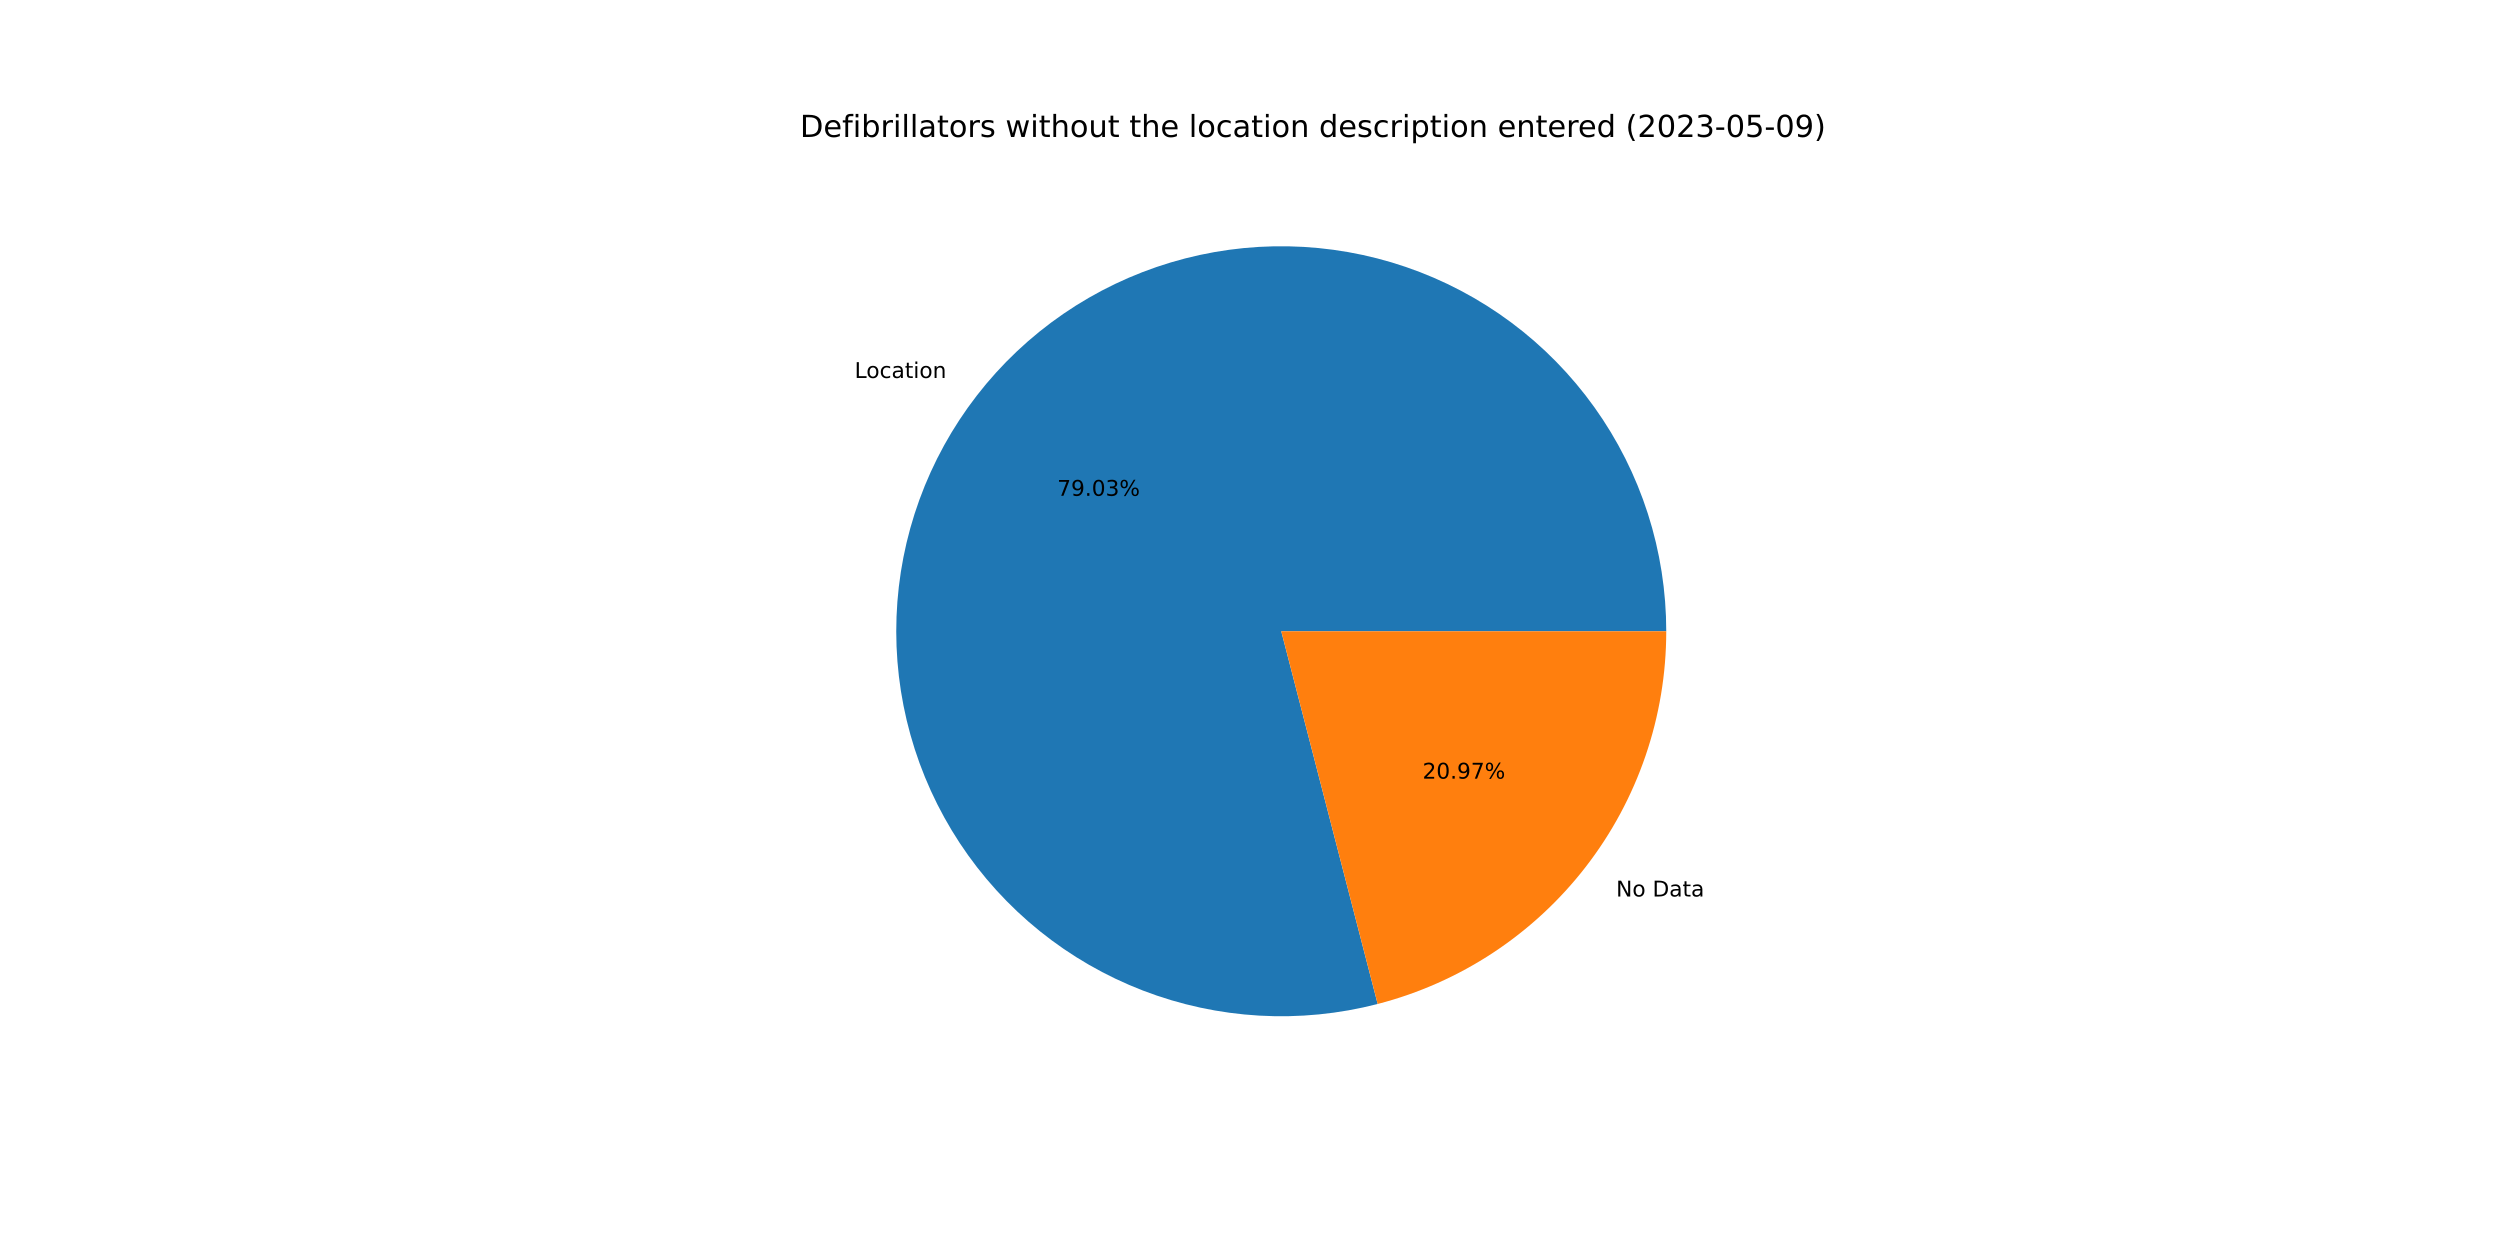
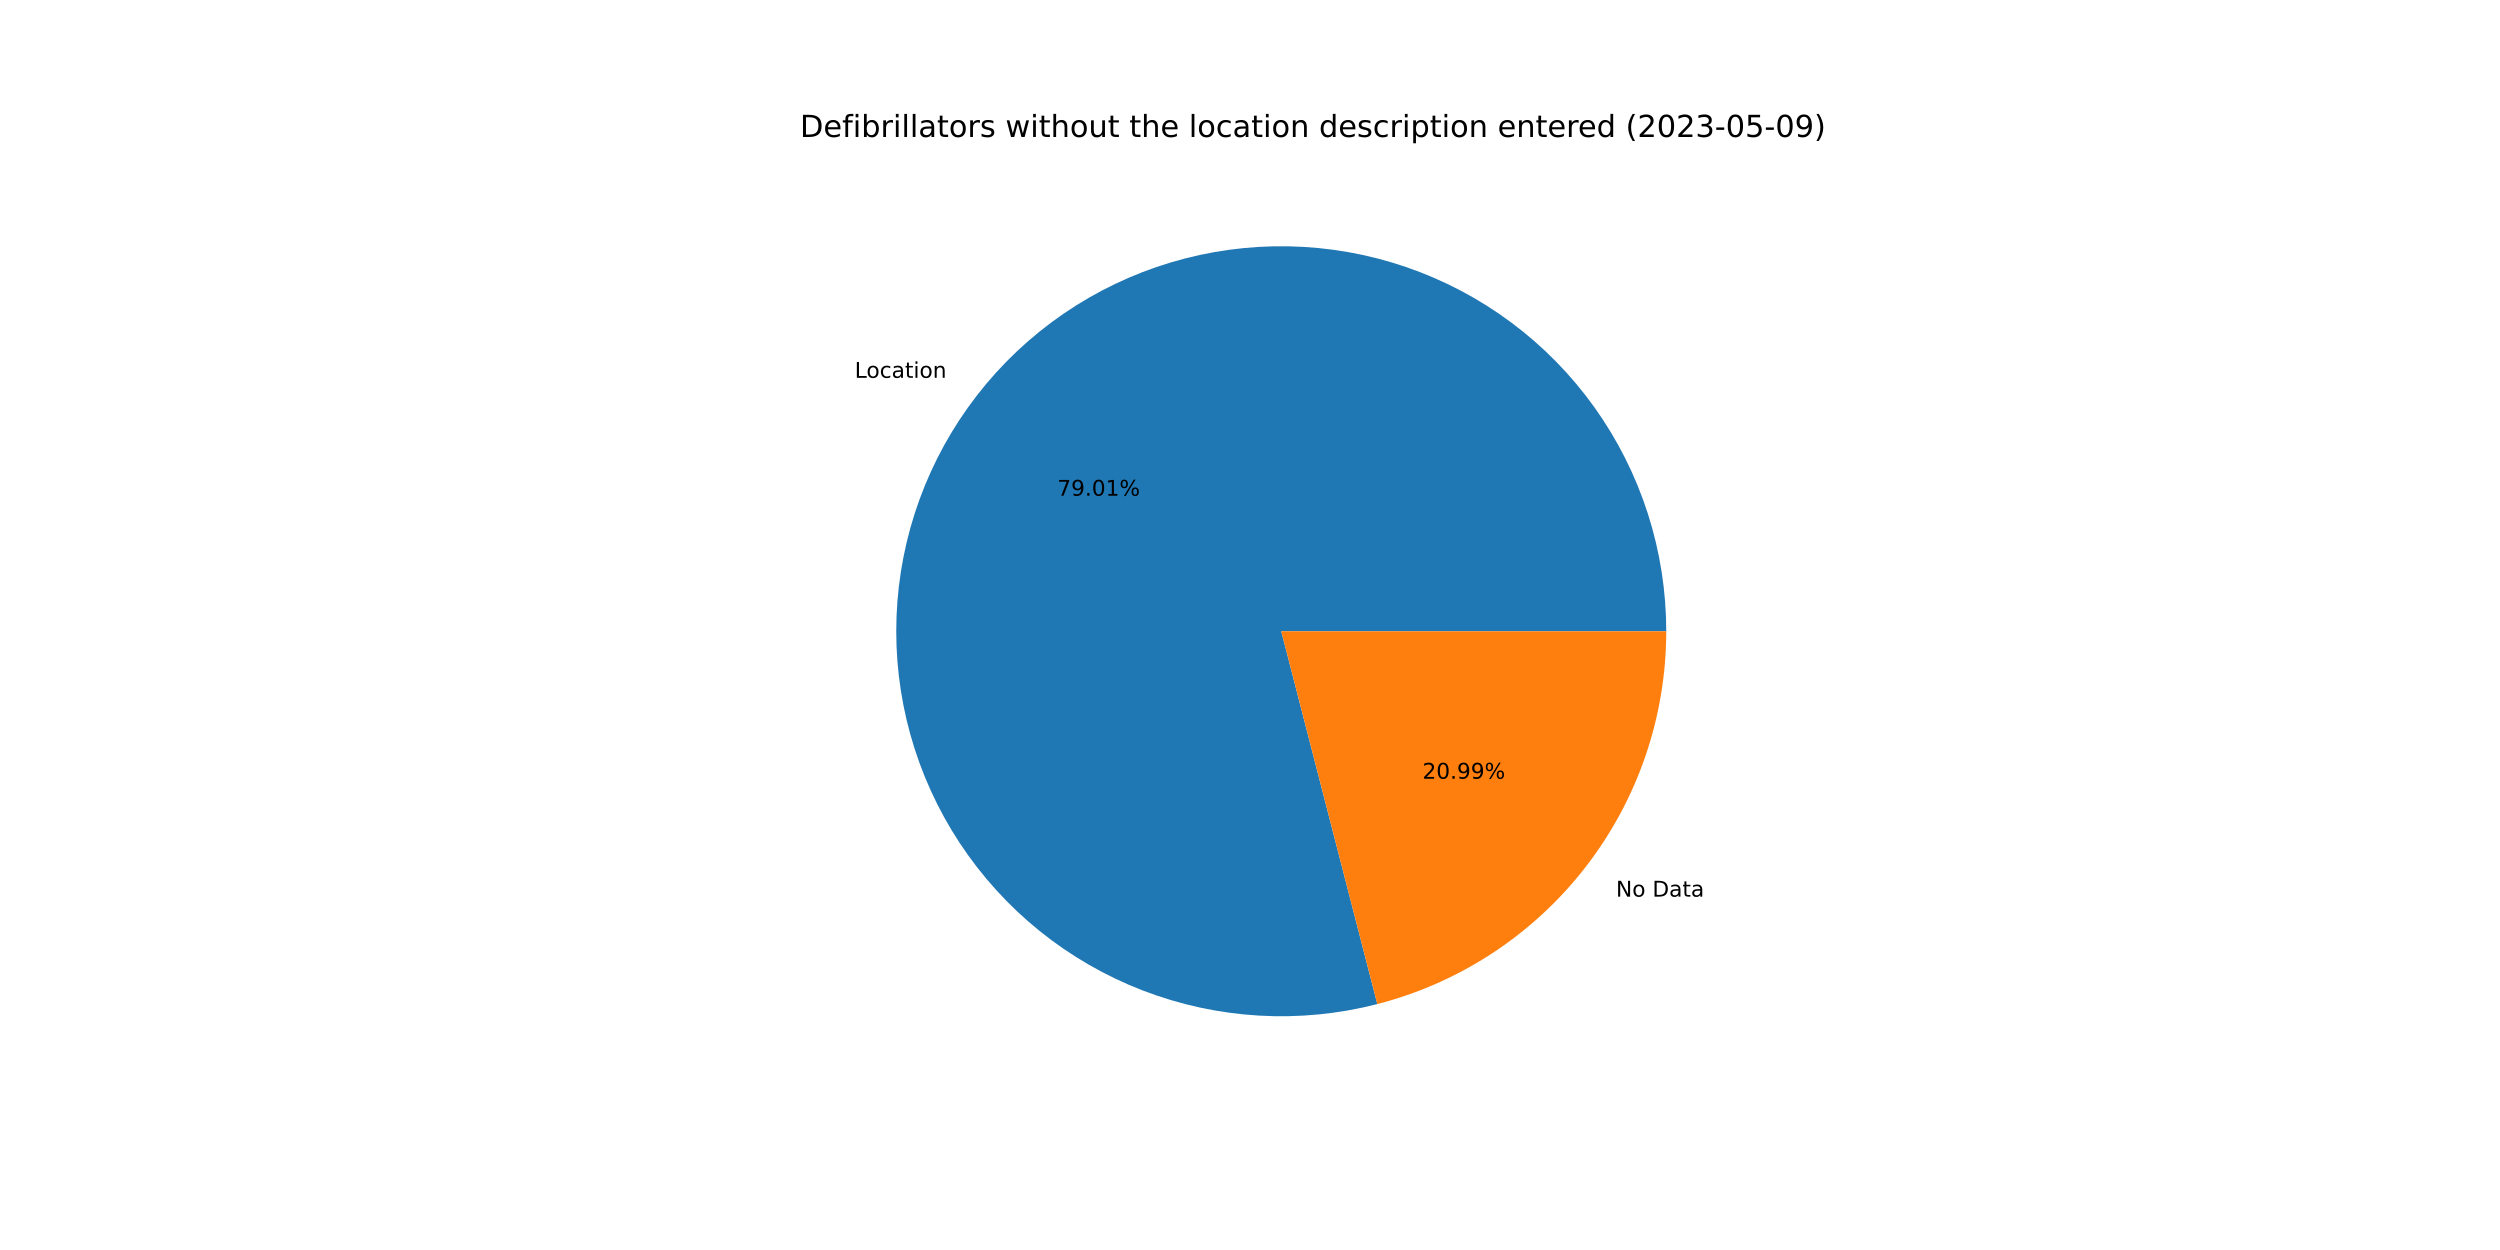
<svg xmlns="http://www.w3.org/2000/svg" xmlns:xlink="http://www.w3.org/1999/xlink" width="1152pt" height="576pt" viewBox="0 0 1152 576" version="1.1">
  <defs>
    <style type="text/css">*{stroke-linejoin: round; stroke-linecap: butt}</style>
  </defs>
  <g id="figure_1">
    <g id="patch_1">
      <path d="M 0 576  L 1152 576  L 1152 0  L 0 0  z " style="fill: #ffffff" />
    </g>
    <g id="axes_1">
      <g id="patch_2">
-         <path d="M 767.808 290.88  C 767.808 272.491 764.949 254.213 759.333 236.702  C 753.717 219.191 745.413 202.659 734.717 187.7  C 724.022 172.741 711.066 159.535 696.313 148.557  C 681.561 137.578 665.19 128.96 647.79 123.011  C 630.389 117.062 612.169 113.855 593.783 113.504  C 575.397 113.154 557.068 115.664 539.453 120.945  C 521.839 126.226 505.152 134.213 489.991 144.621  C 474.831 155.029 461.38 167.731 450.122 182.272  C 438.864 196.812 429.936 213.015 423.656 230.299  C 417.376 247.583 413.822 265.739 413.121 284.115  C 412.42 302.491 414.58 320.864 419.524 338.577  C 424.468 356.289 432.136 373.125 442.253 388.481  C 452.37 403.838 464.813 417.528 479.136 429.061  C 493.46 440.594 509.489 449.83 526.65 456.438  C 543.811 463.046 561.896 466.946 580.255 467.998  C 598.614 469.049 617.026 467.24 634.829 462.635  L 590.4 290.88  L 767.808 290.88  z " style="fill: #1f77b4" />
+         <path d="M 767.808 290.88  C 767.808 272.494 764.95 254.219 759.336 236.712  C 753.722 219.204 745.421 202.674 734.729 187.717  C 724.038 172.759 711.086 159.554 696.338 148.575  C 681.59 137.596 665.224 128.976 647.828 123.024  C 630.432 117.072 612.216 113.861 593.834 113.505  C 575.451 113.149 557.125 115.653 539.512 120.927  C 521.898 126.201 505.211 134.181 490.05 144.581  C 474.888 154.981 461.434 167.675 450.172 182.208  C 438.909 196.741 429.974 212.936 423.687 230.214  C 417.4 247.491 413.837 265.641 413.125 284.014  C 412.413 302.386 414.562 320.757 419.494 338.469  C 424.426 356.181 432.082 373.02 442.186 388.38  C 452.291 403.74 464.722 417.437 479.034 428.979  C 493.346 440.52 509.366 449.767 526.518 456.387  C 543.671 463.008 561.749 466.922 580.104 467.989  C 598.459 469.056 616.868 467.263 634.672 462.675  L 590.4 290.88  L 767.808 290.88  z " style="fill: #1f77b4" />
      </g>
      <g id="patch_3">
-         <path d="M 634.829 462.635  C 672.886 452.79 706.613 430.571 730.678 399.488  C 754.743 368.406 767.808 330.19 767.808 290.88  L 590.4 290.88  L 634.829 462.635  z " style="fill: #ff7f0e" />
+         <path d="M 634.672 462.675  C 672.765 452.858 706.532 430.645 730.628 399.552  C 754.724 368.459 767.808 330.217 767.808 290.88  L 590.4 290.88  L 634.672 462.675  z " style="fill: #ff7f0e" />
      </g>
      <g id="matplotlib.axis_1" />
      <g id="matplotlib.axis_2" />
      <g id="text_1">
-         <g transform="translate(393.7976 174.1704)scale(0.1 -0.1)">
+         <g transform="translate(393.8521 174.0999)scale(0.1 -0.1)">
          <defs>
            <path id="DejaVuSans-4c" d="M 628 4666  L 1259 4666  L 1259 531  L 3531 531  L 3531 0  L 628 0  L 628 4666  z " transform="scale(0.015625)" />
            <path id="DejaVuSans-6f" d="M 1959 3097  Q 1497 3097 1228 2736  Q 959 2375 959 1747  Q 959 1119 1226 758  Q 1494 397 1959 397  Q 2419 397 2687 759  Q 2956 1122 2956 1747  Q 2956 2369 2687 2733  Q 2419 3097 1959 3097  z M 1959 3584  Q 2709 3584 3137 3096  Q 3566 2609 3566 1747  Q 3566 888 3137 398  Q 2709 -91 1959 -91  Q 1206 -91 779 398  Q 353 888 353 1747  Q 353 2609 779 3096  Q 1206 3584 1959 3584  z " transform="scale(0.015625)" />
            <path id="DejaVuSans-63" d="M 3122 3366  L 3122 2828  Q 2878 2963 2633 3030  Q 2388 3097 2138 3097  Q 1578 3097 1268 2742  Q 959 2388 959 1747  Q 959 1106 1268 751  Q 1578 397 2138 397  Q 2388 397 2633 464  Q 2878 531 3122 666  L 3122 134  Q 2881 22 2623 -34  Q 2366 -91 2075 -91  Q 1284 -91 818 406  Q 353 903 353 1747  Q 353 2603 823 3093  Q 1294 3584 2113 3584  Q 2378 3584 2631 3529  Q 2884 3475 3122 3366  z " transform="scale(0.015625)" />
            <path id="DejaVuSans-61" d="M 2194 1759  Q 1497 1759 1228 1600  Q 959 1441 959 1056  Q 959 750 1161 570  Q 1363 391 1709 391  Q 2188 391 2477 730  Q 2766 1069 2766 1631  L 2766 1759  L 2194 1759  z M 3341 1997  L 3341 0  L 2766 0  L 2766 531  Q 2569 213 2275 61  Q 1981 -91 1556 -91  Q 1019 -91 701 211  Q 384 513 384 1019  Q 384 1609 779 1909  Q 1175 2209 1959 2209  L 2766 2209  L 2766 2266  Q 2766 2663 2505 2880  Q 2244 3097 1772 3097  Q 1472 3097 1187 3025  Q 903 2953 641 2809  L 641 3341  Q 956 3463 1253 3523  Q 1550 3584 1831 3584  Q 2591 3584 2966 3190  Q 3341 2797 3341 1997  z " transform="scale(0.015625)" />
            <path id="DejaVuSans-74" d="M 1172 4494  L 1172 3500  L 2356 3500  L 2356 3053  L 1172 3053  L 1172 1153  Q 1172 725 1289 603  Q 1406 481 1766 481  L 2356 481  L 2356 0  L 1766 0  Q 1100 0 847 248  Q 594 497 594 1153  L 594 3053  L 172 3053  L 172 3500  L 594 3500  L 594 4494  L 1172 4494  z " transform="scale(0.015625)" />
            <path id="DejaVuSans-69" d="M 603 3500  L 1178 3500  L 1178 0  L 603 0  L 603 3500  z M 603 4863  L 1178 4863  L 1178 4134  L 603 4134  L 603 4863  z " transform="scale(0.015625)" />
            <path id="DejaVuSans-6e" d="M 3513 2113  L 3513 0  L 2938 0  L 2938 2094  Q 2938 2591 2744 2837  Q 2550 3084 2163 3084  Q 1697 3084 1428 2787  Q 1159 2491 1159 1978  L 1159 0  L 581 0  L 581 3500  L 1159 3500  L 1159 2956  Q 1366 3272 1645 3428  Q 1925 3584 2291 3584  Q 2894 3584 3203 3211  Q 3513 2838 3513 2113  z " transform="scale(0.015625)" />
          </defs>
          <use xlink:href="#DejaVuSans-4c" />
          <use xlink:href="#DejaVuSans-6f" x="53.963" />
          <use xlink:href="#DejaVuSans-63" x="115.145" />
          <use xlink:href="#DejaVuSans-61" x="170.125" />
          <use xlink:href="#DejaVuSans-74" x="231.404" />
          <use xlink:href="#DejaVuSans-69" x="270.613" />
          <use xlink:href="#DejaVuSans-6f" x="298.396" />
          <use xlink:href="#DejaVuSans-6e" x="359.578" />
        </g>
      </g>
      <g id="text_2">
-         <g transform="translate(487.1685 228.4745)scale(0.1 -0.1)">
+         <g transform="translate(487.1982 228.436)scale(0.1 -0.1)">
          <defs>
            <path id="DejaVuSans-37" d="M 525 4666  L 3525 4666  L 3525 4397  L 1831 0  L 1172 0  L 2766 4134  L 525 4134  L 525 4666  z " transform="scale(0.015625)" />
            <path id="DejaVuSans-39" d="M 703 97  L 703 672  Q 941 559 1184 500  Q 1428 441 1663 441  Q 2288 441 2617 861  Q 2947 1281 2994 2138  Q 2813 1869 2534 1725  Q 2256 1581 1919 1581  Q 1219 1581 811 2004  Q 403 2428 403 3163  Q 403 3881 828 4315  Q 1253 4750 1959 4750  Q 2769 4750 3195 4129  Q 3622 3509 3622 2328  Q 3622 1225 3098 567  Q 2575 -91 1691 -91  Q 1453 -91 1209 -44  Q 966 3 703 97  z M 1959 2075  Q 2384 2075 2632 2365  Q 2881 2656 2881 3163  Q 2881 3666 2632 3958  Q 2384 4250 1959 4250  Q 1534 4250 1286 3958  Q 1038 3666 1038 3163  Q 1038 2656 1286 2365  Q 1534 2075 1959 2075  z " transform="scale(0.015625)" />
            <path id="DejaVuSans-2e" d="M 684 794  L 1344 794  L 1344 0  L 684 0  L 684 794  z " transform="scale(0.015625)" />
            <path id="DejaVuSans-30" d="M 2034 4250  Q 1547 4250 1301 3770  Q 1056 3291 1056 2328  Q 1056 1369 1301 889  Q 1547 409 2034 409  Q 2525 409 2770 889  Q 3016 1369 3016 2328  Q 3016 3291 2770 3770  Q 2525 4250 2034 4250  z M 2034 4750  Q 2819 4750 3233 4129  Q 3647 3509 3647 2328  Q 3647 1150 3233 529  Q 2819 -91 2034 -91  Q 1250 -91 836 529  Q 422 1150 422 2328  Q 422 3509 836 4129  Q 1250 4750 2034 4750  z " transform="scale(0.015625)" />
-             <path id="DejaVuSans-33" d="M 2597 2516  Q 3050 2419 3304 2112  Q 3559 1806 3559 1356  Q 3559 666 3084 287  Q 2609 -91 1734 -91  Q 1441 -91 1130 -33  Q 819 25 488 141  L 488 750  Q 750 597 1062 519  Q 1375 441 1716 441  Q 2309 441 2620 675  Q 2931 909 2931 1356  Q 2931 1769 2642 2001  Q 2353 2234 1838 2234  L 1294 2234  L 1294 2753  L 1863 2753  Q 2328 2753 2575 2939  Q 2822 3125 2822 3475  Q 2822 3834 2567 4026  Q 2313 4219 1838 4219  Q 1578 4219 1281 4162  Q 984 4106 628 3988  L 628 4550  Q 988 4650 1302 4700  Q 1616 4750 1894 4750  Q 2613 4750 3031 4423  Q 3450 4097 3450 3541  Q 3450 3153 3228 2886  Q 3006 2619 2597 2516  z " transform="scale(0.015625)" />
+             <path id="DejaVuSans-31" d="M 794 531  L 1825 531  L 1825 4091  L 703 3866  L 703 4441  L 1819 4666  L 2450 4666  L 2450 531  L 3481 531  L 3481 0  L 794 0  L 794 531  z " transform="scale(0.015625)" />
            <path id="DejaVuSans-25" d="M 4653 2053  Q 4381 2053 4226 1822  Q 4072 1591 4072 1178  Q 4072 772 4226 539  Q 4381 306 4653 306  Q 4919 306 5073 539  Q 5228 772 5228 1178  Q 5228 1588 5073 1820  Q 4919 2053 4653 2053  z M 4653 2450  Q 5147 2450 5437 2106  Q 5728 1763 5728 1178  Q 5728 594 5436 251  Q 5144 -91 4653 -91  Q 4153 -91 3862 251  Q 3572 594 3572 1178  Q 3572 1766 3864 2108  Q 4156 2450 4653 2450  z M 1428 4353  Q 1159 4353 1004 4120  Q 850 3888 850 3481  Q 850 3069 1003 2837  Q 1156 2606 1428 2606  Q 1700 2606 1854 2837  Q 2009 3069 2009 3481  Q 2009 3884 1853 4118  Q 1697 4353 1428 4353  z M 4250 4750  L 4750 4750  L 1831 -91  L 1331 -91  L 4250 4750  z M 1428 4750  Q 1922 4750 2215 4408  Q 2509 4066 2509 3481  Q 2509 2891 2217 2550  Q 1925 2209 1428 2209  Q 931 2209 642 2551  Q 353 2894 353 3481  Q 353 4063 643 4406  Q 934 4750 1428 4750  z " transform="scale(0.015625)" />
          </defs>
          <use xlink:href="#DejaVuSans-37" />
          <use xlink:href="#DejaVuSans-39" x="63.623" />
          <use xlink:href="#DejaVuSans-2e" x="127.246" />
          <use xlink:href="#DejaVuSans-30" x="159.033" />
-           <use xlink:href="#DejaVuSans-33" x="222.656" />
+           <use xlink:href="#DejaVuSans-31" x="222.656" />
          <use xlink:href="#DejaVuSans-25" x="286.279" />
        </g>
      </g>
      <g id="text_3">
-         <g transform="translate(744.7056 413.1084)scale(0.1 -0.1)">
+         <g transform="translate(744.651 413.1788)scale(0.1 -0.1)">
          <defs>
            <path id="DejaVuSans-4e" d="M 628 4666  L 1478 4666  L 3547 763  L 3547 4666  L 4159 4666  L 4159 0  L 3309 0  L 1241 3903  L 1241 0  L 628 0  L 628 4666  z " transform="scale(0.015625)" />
            <path id="DejaVuSans-20" transform="scale(0.015625)" />
            <path id="DejaVuSans-44" d="M 1259 4147  L 1259 519  L 2022 519  Q 2988 519 3436 956  Q 3884 1394 3884 2338  Q 3884 3275 3436 3711  Q 2988 4147 2022 4147  L 1259 4147  z M 628 4666  L 1925 4666  Q 3281 4666 3915 4102  Q 4550 3538 4550 2338  Q 4550 1131 3912 565  Q 3275 0 1925 0  L 628 0  L 628 4666  z " transform="scale(0.015625)" />
          </defs>
          <use xlink:href="#DejaVuSans-4e" />
          <use xlink:href="#DejaVuSans-6f" x="74.805" />
          <use xlink:href="#DejaVuSans-20" x="135.986" />
          <use xlink:href="#DejaVuSans-44" x="167.773" />
          <use xlink:href="#DejaVuSans-61" x="244.775" />
          <use xlink:href="#DejaVuSans-74" x="306.055" />
          <use xlink:href="#DejaVuSans-61" x="345.264" />
        </g>
      </g>
      <g id="text_4">
-         <g transform="translate(655.5018 358.8043)scale(0.1 -0.1)">
+         <g transform="translate(655.4721 358.8427)scale(0.1 -0.1)">
          <defs>
            <path id="DejaVuSans-32" d="M 1228 531  L 3431 531  L 3431 0  L 469 0  L 469 531  Q 828 903 1448 1529  Q 2069 2156 2228 2338  Q 2531 2678 2651 2914  Q 2772 3150 2772 3378  Q 2772 3750 2511 3984  Q 2250 4219 1831 4219  Q 1534 4219 1204 4116  Q 875 4013 500 3803  L 500 4441  Q 881 4594 1212 4672  Q 1544 4750 1819 4750  Q 2544 4750 2975 4387  Q 3406 4025 3406 3419  Q 3406 3131 3298 2873  Q 3191 2616 2906 2266  Q 2828 2175 2409 1742  Q 1991 1309 1228 531  z " transform="scale(0.015625)" />
          </defs>
          <use xlink:href="#DejaVuSans-32" />
          <use xlink:href="#DejaVuSans-30" x="63.623" />
          <use xlink:href="#DejaVuSans-2e" x="127.246" />
          <use xlink:href="#DejaVuSans-39" x="159.033" />
-           <use xlink:href="#DejaVuSans-37" x="222.656" />
+           <use xlink:href="#DejaVuSans-39" x="222.656" />
          <use xlink:href="#DejaVuSans-25" x="286.279" />
        </g>
      </g>
      <g id="text_5">
        <g transform="translate(368.64 63.12)scale(0.14 -0.14)">
          <defs>
            <path id="DejaVuSans-65" d="M 3597 1894  L 3597 1613  L 953 1613  Q 991 1019 1311 708  Q 1631 397 2203 397  Q 2534 397 2845 478  Q 3156 559 3463 722  L 3463 178  Q 3153 47 2828 -22  Q 2503 -91 2169 -91  Q 1331 -91 842 396  Q 353 884 353 1716  Q 353 2575 817 3079  Q 1281 3584 2069 3584  Q 2775 3584 3186 3129  Q 3597 2675 3597 1894  z M 3022 2063  Q 3016 2534 2758 2815  Q 2500 3097 2075 3097  Q 1594 3097 1305 2825  Q 1016 2553 972 2059  L 3022 2063  z " transform="scale(0.015625)" />
            <path id="DejaVuSans-66" d="M 2375 4863  L 2375 4384  L 1825 4384  Q 1516 4384 1395 4259  Q 1275 4134 1275 3809  L 1275 3500  L 2222 3500  L 2222 3053  L 1275 3053  L 1275 0  L 697 0  L 697 3053  L 147 3053  L 147 3500  L 697 3500  L 697 3744  Q 697 4328 969 4595  Q 1241 4863 1831 4863  L 2375 4863  z " transform="scale(0.015625)" />
            <path id="DejaVuSans-62" d="M 3116 1747  Q 3116 2381 2855 2742  Q 2594 3103 2138 3103  Q 1681 3103 1420 2742  Q 1159 2381 1159 1747  Q 1159 1113 1420 752  Q 1681 391 2138 391  Q 2594 391 2855 752  Q 3116 1113 3116 1747  z M 1159 2969  Q 1341 3281 1617 3432  Q 1894 3584 2278 3584  Q 2916 3584 3314 3078  Q 3713 2572 3713 1747  Q 3713 922 3314 415  Q 2916 -91 2278 -91  Q 1894 -91 1617 61  Q 1341 213 1159 525  L 1159 0  L 581 0  L 581 4863  L 1159 4863  L 1159 2969  z " transform="scale(0.015625)" />
            <path id="DejaVuSans-72" d="M 2631 2963  Q 2534 3019 2420 3045  Q 2306 3072 2169 3072  Q 1681 3072 1420 2755  Q 1159 2438 1159 1844  L 1159 0  L 581 0  L 581 3500  L 1159 3500  L 1159 2956  Q 1341 3275 1631 3429  Q 1922 3584 2338 3584  Q 2397 3584 2469 3576  Q 2541 3569 2628 3553  L 2631 2963  z " transform="scale(0.015625)" />
            <path id="DejaVuSans-6c" d="M 603 4863  L 1178 4863  L 1178 0  L 603 0  L 603 4863  z " transform="scale(0.015625)" />
            <path id="DejaVuSans-73" d="M 2834 3397  L 2834 2853  Q 2591 2978 2328 3040  Q 2066 3103 1784 3103  Q 1356 3103 1142 2972  Q 928 2841 928 2578  Q 928 2378 1081 2264  Q 1234 2150 1697 2047  L 1894 2003  Q 2506 1872 2764 1633  Q 3022 1394 3022 966  Q 3022 478 2636 193  Q 2250 -91 1575 -91  Q 1294 -91 989 -36  Q 684 19 347 128  L 347 722  Q 666 556 975 473  Q 1284 391 1588 391  Q 1994 391 2212 530  Q 2431 669 2431 922  Q 2431 1156 2273 1281  Q 2116 1406 1581 1522  L 1381 1569  Q 847 1681 609 1914  Q 372 2147 372 2553  Q 372 3047 722 3315  Q 1072 3584 1716 3584  Q 2034 3584 2315 3537  Q 2597 3491 2834 3397  z " transform="scale(0.015625)" />
            <path id="DejaVuSans-77" d="M 269 3500  L 844 3500  L 1563 769  L 2278 3500  L 2956 3500  L 3675 769  L 4391 3500  L 4966 3500  L 4050 0  L 3372 0  L 2619 2869  L 1863 0  L 1184 0  L 269 3500  z " transform="scale(0.015625)" />
            <path id="DejaVuSans-68" d="M 3513 2113  L 3513 0  L 2938 0  L 2938 2094  Q 2938 2591 2744 2837  Q 2550 3084 2163 3084  Q 1697 3084 1428 2787  Q 1159 2491 1159 1978  L 1159 0  L 581 0  L 581 4863  L 1159 4863  L 1159 2956  Q 1366 3272 1645 3428  Q 1925 3584 2291 3584  Q 2894 3584 3203 3211  Q 3513 2838 3513 2113  z " transform="scale(0.015625)" />
            <path id="DejaVuSans-75" d="M 544 1381  L 544 3500  L 1119 3500  L 1119 1403  Q 1119 906 1312 657  Q 1506 409 1894 409  Q 2359 409 2629 706  Q 2900 1003 2900 1516  L 2900 3500  L 3475 3500  L 3475 0  L 2900 0  L 2900 538  Q 2691 219 2414 64  Q 2138 -91 1772 -91  Q 1169 -91 856 284  Q 544 659 544 1381  z M 1991 3584  L 1991 3584  z " transform="scale(0.015625)" />
            <path id="DejaVuSans-64" d="M 2906 2969  L 2906 4863  L 3481 4863  L 3481 0  L 2906 0  L 2906 525  Q 2725 213 2448 61  Q 2172 -91 1784 -91  Q 1150 -91 751 415  Q 353 922 353 1747  Q 353 2572 751 3078  Q 1150 3584 1784 3584  Q 2172 3584 2448 3432  Q 2725 3281 2906 2969  z M 947 1747  Q 947 1113 1208 752  Q 1469 391 1925 391  Q 2381 391 2643 752  Q 2906 1113 2906 1747  Q 2906 2381 2643 2742  Q 2381 3103 1925 3103  Q 1469 3103 1208 2742  Q 947 2381 947 1747  z " transform="scale(0.015625)" />
            <path id="DejaVuSans-70" d="M 1159 525  L 1159 -1331  L 581 -1331  L 581 3500  L 1159 3500  L 1159 2969  Q 1341 3281 1617 3432  Q 1894 3584 2278 3584  Q 2916 3584 3314 3078  Q 3713 2572 3713 1747  Q 3713 922 3314 415  Q 2916 -91 2278 -91  Q 1894 -91 1617 61  Q 1341 213 1159 525  z M 3116 1747  Q 3116 2381 2855 2742  Q 2594 3103 2138 3103  Q 1681 3103 1420 2742  Q 1159 2381 1159 1747  Q 1159 1113 1420 752  Q 1681 391 2138 391  Q 2594 391 2855 752  Q 3116 1113 3116 1747  z " transform="scale(0.015625)" />
            <path id="DejaVuSans-28" d="M 1984 4856  Q 1566 4138 1362 3434  Q 1159 2731 1159 2009  Q 1159 1288 1364 580  Q 1569 -128 1984 -844  L 1484 -844  Q 1016 -109 783 600  Q 550 1309 550 2009  Q 550 2706 781 3412  Q 1013 4119 1484 4856  L 1984 4856  z " transform="scale(0.015625)" />
+             <path id="DejaVuSans-33" d="M 2597 2516  Q 3050 2419 3304 2112  Q 3559 1806 3559 1356  Q 3559 666 3084 287  Q 2609 -91 1734 -91  Q 1441 -91 1130 -33  Q 819 25 488 141  L 488 750  Q 750 597 1062 519  Q 1375 441 1716 441  Q 2309 441 2620 675  Q 2931 909 2931 1356  Q 2931 1769 2642 2001  Q 2353 2234 1838 2234  L 1294 2234  L 1294 2753  L 1863 2753  Q 2328 2753 2575 2939  Q 2822 3125 2822 3475  Q 2822 3834 2567 4026  Q 2313 4219 1838 4219  Q 1578 4219 1281 4162  Q 984 4106 628 3988  L 628 4550  Q 988 4650 1302 4700  Q 1616 4750 1894 4750  Q 2613 4750 3031 4423  Q 3450 4097 3450 3541  Q 3450 3153 3228 2886  Q 3006 2619 2597 2516  z " transform="scale(0.015625)" />
            <path id="DejaVuSans-2d" d="M 313 2009  L 1997 2009  L 1997 1497  L 313 1497  L 313 2009  z " transform="scale(0.015625)" />
            <path id="DejaVuSans-35" d="M 691 4666  L 3169 4666  L 3169 4134  L 1269 4134  L 1269 2991  Q 1406 3038 1543 3061  Q 1681 3084 1819 3084  Q 2600 3084 3056 2656  Q 3513 2228 3513 1497  Q 3513 744 3044 326  Q 2575 -91 1722 -91  Q 1428 -91 1123 -41  Q 819 9 494 109  L 494 744  Q 775 591 1075 516  Q 1375 441 1709 441  Q 2250 441 2565 725  Q 2881 1009 2881 1497  Q 2881 1984 2565 2268  Q 2250 2553 1709 2553  Q 1456 2553 1204 2497  Q 953 2441 691 2322  L 691 4666  z " transform="scale(0.015625)" />
            <path id="DejaVuSans-29" d="M 513 4856  L 1013 4856  Q 1481 4119 1714 3412  Q 1947 2706 1947 2009  Q 1947 1309 1714 600  Q 1481 -109 1013 -844  L 513 -844  Q 928 -128 1133 580  Q 1338 1288 1338 2009  Q 1338 2731 1133 3434  Q 928 4138 513 4856  z " transform="scale(0.015625)" />
          </defs>
          <use xlink:href="#DejaVuSans-44" />
          <use xlink:href="#DejaVuSans-65" x="77.002" />
          <use xlink:href="#DejaVuSans-66" x="138.525" />
          <use xlink:href="#DejaVuSans-69" x="173.73" />
          <use xlink:href="#DejaVuSans-62" x="201.514" />
          <use xlink:href="#DejaVuSans-72" x="264.99" />
          <use xlink:href="#DejaVuSans-69" x="306.104" />
          <use xlink:href="#DejaVuSans-6c" x="333.887" />
          <use xlink:href="#DejaVuSans-6c" x="361.67" />
          <use xlink:href="#DejaVuSans-61" x="389.453" />
          <use xlink:href="#DejaVuSans-74" x="450.732" />
          <use xlink:href="#DejaVuSans-6f" x="489.941" />
          <use xlink:href="#DejaVuSans-72" x="551.123" />
          <use xlink:href="#DejaVuSans-73" x="592.236" />
          <use xlink:href="#DejaVuSans-20" x="644.336" />
          <use xlink:href="#DejaVuSans-77" x="676.123" />
          <use xlink:href="#DejaVuSans-69" x="757.91" />
          <use xlink:href="#DejaVuSans-74" x="785.693" />
          <use xlink:href="#DejaVuSans-68" x="824.902" />
          <use xlink:href="#DejaVuSans-6f" x="888.281" />
          <use xlink:href="#DejaVuSans-75" x="949.463" />
          <use xlink:href="#DejaVuSans-74" x="1012.842" />
          <use xlink:href="#DejaVuSans-20" x="1052.051" />
          <use xlink:href="#DejaVuSans-74" x="1083.838" />
          <use xlink:href="#DejaVuSans-68" x="1123.047" />
          <use xlink:href="#DejaVuSans-65" x="1186.426" />
          <use xlink:href="#DejaVuSans-20" x="1247.949" />
          <use xlink:href="#DejaVuSans-6c" x="1279.736" />
          <use xlink:href="#DejaVuSans-6f" x="1307.52" />
          <use xlink:href="#DejaVuSans-63" x="1368.701" />
          <use xlink:href="#DejaVuSans-61" x="1423.682" />
          <use xlink:href="#DejaVuSans-74" x="1484.961" />
          <use xlink:href="#DejaVuSans-69" x="1524.17" />
          <use xlink:href="#DejaVuSans-6f" x="1551.953" />
          <use xlink:href="#DejaVuSans-6e" x="1613.135" />
          <use xlink:href="#DejaVuSans-20" x="1676.514" />
          <use xlink:href="#DejaVuSans-64" x="1708.301" />
          <use xlink:href="#DejaVuSans-65" x="1771.777" />
          <use xlink:href="#DejaVuSans-73" x="1833.301" />
          <use xlink:href="#DejaVuSans-63" x="1885.4" />
          <use xlink:href="#DejaVuSans-72" x="1940.381" />
          <use xlink:href="#DejaVuSans-69" x="1981.494" />
          <use xlink:href="#DejaVuSans-70" x="2009.277" />
          <use xlink:href="#DejaVuSans-74" x="2072.754" />
          <use xlink:href="#DejaVuSans-69" x="2111.963" />
          <use xlink:href="#DejaVuSans-6f" x="2139.746" />
          <use xlink:href="#DejaVuSans-6e" x="2200.928" />
          <use xlink:href="#DejaVuSans-20" x="2264.307" />
          <use xlink:href="#DejaVuSans-65" x="2296.094" />
          <use xlink:href="#DejaVuSans-6e" x="2357.617" />
          <use xlink:href="#DejaVuSans-74" x="2420.996" />
          <use xlink:href="#DejaVuSans-65" x="2460.205" />
          <use xlink:href="#DejaVuSans-72" x="2521.729" />
          <use xlink:href="#DejaVuSans-65" x="2560.592" />
          <use xlink:href="#DejaVuSans-64" x="2622.115" />
          <use xlink:href="#DejaVuSans-20" x="2685.592" />
          <use xlink:href="#DejaVuSans-28" x="2717.379" />
          <use xlink:href="#DejaVuSans-32" x="2756.393" />
          <use xlink:href="#DejaVuSans-30" x="2820.016" />
          <use xlink:href="#DejaVuSans-32" x="2883.639" />
          <use xlink:href="#DejaVuSans-33" x="2947.262" />
          <use xlink:href="#DejaVuSans-2d" x="3010.885" />
          <use xlink:href="#DejaVuSans-30" x="3046.969" />
          <use xlink:href="#DejaVuSans-35" x="3110.592" />
          <use xlink:href="#DejaVuSans-2d" x="3174.215" />
          <use xlink:href="#DejaVuSans-30" x="3210.299" />
          <use xlink:href="#DejaVuSans-39" x="3273.922" />
          <use xlink:href="#DejaVuSans-29" x="3337.545" />
        </g>
      </g>
    </g>
  </g>
</svg>
